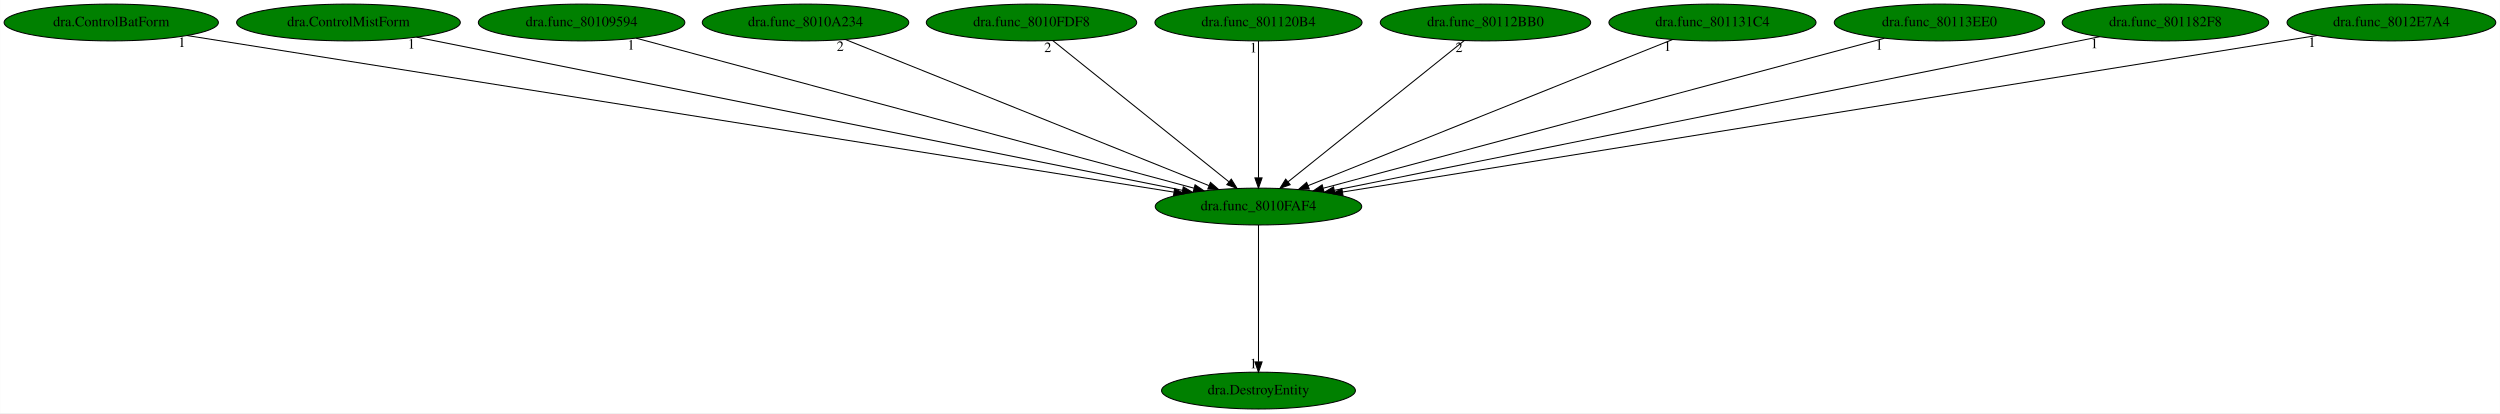
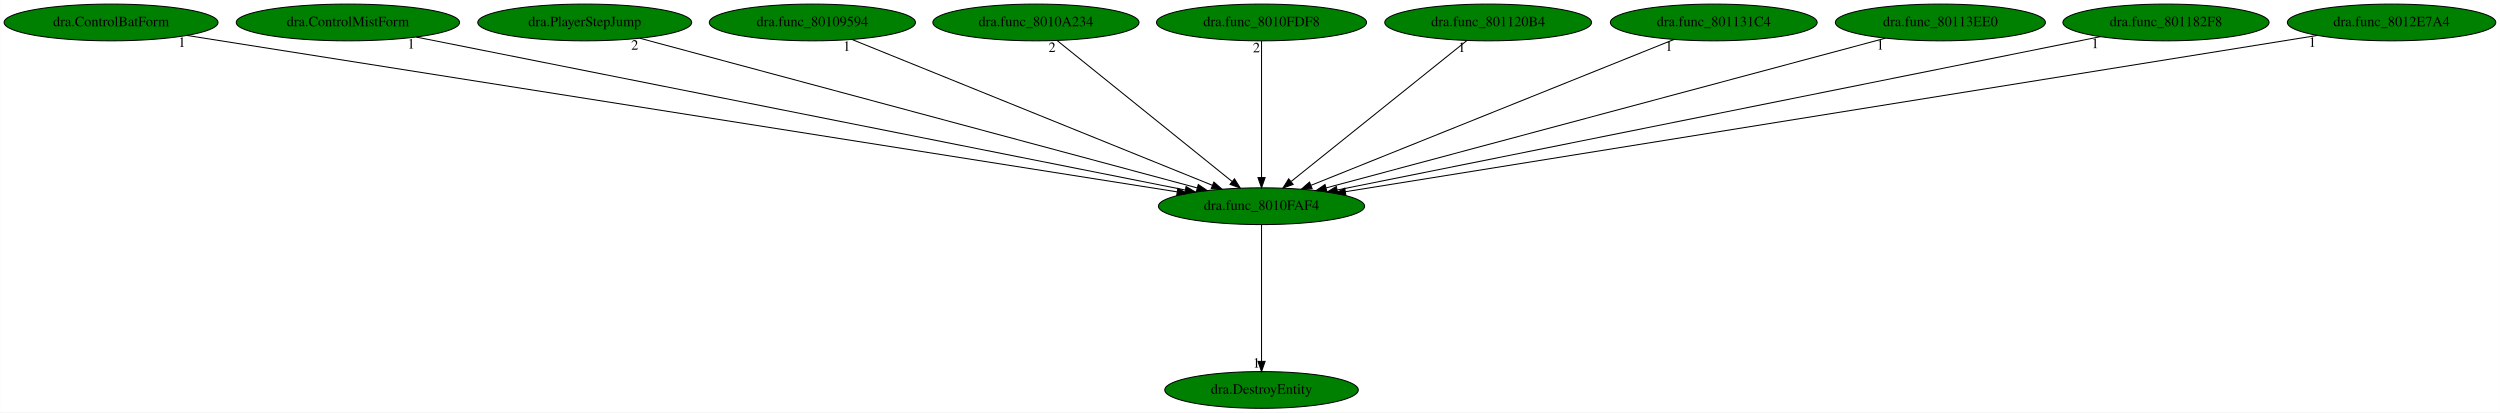
- <svg xmlns="http://www.w3.org/2000/svg" xmlns:xlink="http://www.w3.org/1999/xlink" width="2445pt" height="404pt" viewBox="0.00 0.00 2444.68 404.00">
+ <svg xmlns="http://www.w3.org/2000/svg" xmlns:xlink="http://www.w3.org/1999/xlink" width="2449pt" height="404pt" viewBox="0.00 0.00 2448.68 404.00">
  <g id="graph0" class="graph" transform="scale(1 1) rotate(0) translate(4 400)">
-     <polygon fill="white" stroke="transparent" points="-4,4 -4,-400 2440.68,-400 2440.68,4 -4,4" />
+     <polygon fill="white" stroke="transparent" points="-4,4 -4,-400 2444.68,-400 2444.68,4 -4,4" />
    <g id="node1" class="node">
-       <ellipse fill="green" stroke="black" cx="1226.64" cy="-198" rx="100.98" ry="18" />
-       <text text-anchor="middle" x="1226.64" y="-194.3" font-family="Times,serif" font-size="14.00">dra.func_8010FAF4</text>
+       <ellipse fill="green" stroke="black" cx="1231.64" cy="-198" rx="100.98" ry="18" />
+       <text text-anchor="middle" x="1231.64" y="-194.3" font-family="Times,serif" font-size="14.00">dra.func_8010FAF4</text>
    </g>
    <g id="node2" class="node">
      <g id="a_node2">
        <a xlink:href="dra.DestroyEntity.svg" xlink:title="dra.DestroyEntity">
-           <ellipse fill="green" stroke="black" cx="1226.64" cy="-18" rx="94.78" ry="18" />
-           <text text-anchor="middle" x="1226.64" y="-14.3" font-family="Times,serif" font-size="14.00">dra.DestroyEntity</text>
+           <ellipse fill="green" stroke="black" cx="1231.64" cy="-18" rx="94.78" ry="18" />
+           <text text-anchor="middle" x="1231.64" y="-14.3" font-family="Times,serif" font-size="14.00">dra.DestroyEntity</text>
        </a>
      </g>
    </g>
    <g id="edge1" class="edge">
-       <path fill="none" stroke="black" d="M1226.64,-179.93C1226.64,-148.97 1226.64,-83.3 1226.64,-46.13" />
-       <polygon fill="black" stroke="black" points="1230.14,-46.02 1226.64,-36.02 1223.14,-46.02 1230.14,-46.02" />
-       <text text-anchor="middle" x="1221.64" y="-39.82" font-family="Times,serif" font-size="14.00">1</text>
+       <path fill="none" stroke="black" d="M1231.64,-179.93C1231.64,-148.97 1231.64,-83.3 1231.64,-46.13" />
+       <polygon fill="black" stroke="black" points="1235.14,-46.02 1231.64,-36.02 1228.14,-46.02 1235.14,-46.02" />
+       <text text-anchor="middle" x="1226.64" y="-39.82" font-family="Times,serif" font-size="14.00">1</text>
    </g>
    <g id="node3" class="node">
      <g id="a_node3">
        <a xlink:href="dra.ControlBatForm.svg" xlink:title="dra.ControlBatForm">
          <ellipse fill="green" stroke="black" cx="104.64" cy="-378" rx="104.78" ry="18" />
          <text text-anchor="middle" x="104.64" y="-374.3" font-family="Times,serif" font-size="14.00">dra.ControlBatForm</text>
        </a>
      </g>
    </g>
    <g id="edge2" class="edge">
-       <path fill="none" stroke="black" d="M178.69,-365.25C379.47,-333.4 933.23,-245.55 1143.86,-212.13" />
-       <polygon fill="black" stroke="black" points="1144.6,-215.56 1153.93,-210.54 1143.5,-208.65 1144.6,-215.56" />
-       <text text-anchor="middle" x="173.69" y="-354.05" font-family="Times,serif" font-size="14.00">1</text>
+       <path fill="none" stroke="black" d="M179.02,-365.25C380.81,-333.38 937.59,-245.44 1148.87,-212.07" />
+       <polygon fill="black" stroke="black" points="1149.64,-215.5 1158.97,-210.48 1148.54,-208.58 1149.64,-215.5" />
+       <text text-anchor="middle" x="174.02" y="-354.05" font-family="Times,serif" font-size="14.00">1</text>
    </g>
    <g id="node4" class="node">
      <g id="a_node4">
        <a xlink:href="dra.ControlMistForm.svg" xlink:title="dra.ControlMistForm">
          <ellipse fill="green" stroke="black" cx="336.64" cy="-378" rx="109.38" ry="18" />
          <text text-anchor="middle" x="336.64" y="-374.3" font-family="Times,serif" font-size="14.00">dra.ControlMistForm</text>
        </a>
      </g>
    </g>
    <g id="edge3" class="edge">
-       <path fill="none" stroke="black" d="M403.17,-363.69C565.69,-331.19 982.03,-247.92 1152.33,-213.86" />
-       <polygon fill="black" stroke="black" points="1153.1,-217.28 1162.21,-211.89 1151.72,-210.41 1153.1,-217.28" />
-       <text text-anchor="middle" x="398.17" y="-352.49" font-family="Times,serif" font-size="14.00">1</text>
+       <path fill="none" stroke="black" d="M403.55,-363.69C566.98,-331.19 985.65,-247.92 1156.92,-213.86" />
+       <polygon fill="black" stroke="black" points="1157.73,-217.27 1166.85,-211.89 1156.36,-210.4 1157.73,-217.27" />
+       <text text-anchor="middle" x="398.55" y="-352.49" font-family="Times,serif" font-size="14.00">1</text>
    </g>
    <g id="node5" class="node">
      <g id="a_node5">
-         <a xlink:href="dra.func_80109594.svg" xlink:title="dra.func_80109594">
-           <ellipse fill="green" stroke="black" cx="564.64" cy="-378" rx="100.98" ry="18" />
-           <text text-anchor="middle" x="564.64" y="-374.3" font-family="Times,serif" font-size="14.00">dra.func_80109594</text>
+         <a xlink:href="dra.PlayerStepJump.svg" xlink:title="dra.PlayerStepJump">
+           <ellipse fill="green" stroke="black" cx="568.64" cy="-378" rx="104.78" ry="18" />
+           <text text-anchor="middle" x="568.64" y="-374.3" font-family="Times,serif" font-size="14.00">dra.PlayerStepJump</text>
        </a>
      </g>
    </g>
    <g id="edge4" class="edge">
-       <path fill="none" stroke="black" d="M617.97,-362.66C738.98,-330.12 1033.84,-250.84 1163.59,-215.95" />
-       <polygon fill="black" stroke="black" points="1164.64,-219.29 1173.39,-213.32 1162.83,-212.53 1164.64,-219.29" />
-       <text text-anchor="middle" x="612.97" y="-351.46" font-family="Times,serif" font-size="14.00">1</text>
+       <path fill="none" stroke="black" d="M622.62,-362.51C744.19,-329.87 1038.96,-250.73 1168.64,-215.92" />
+       <polygon fill="black" stroke="black" points="1169.68,-219.26 1178.43,-213.29 1167.86,-212.5 1169.68,-219.26" />
+       <text text-anchor="middle" x="617.62" y="-351.31" font-family="Times,serif" font-size="14.00">2</text>
    </g>
    <g id="node6" class="node">
      <g id="a_node6">
-         <a xlink:href="dra.func_8010A234.svg" xlink:title="dra.func_8010A234">
-           <ellipse fill="green" stroke="black" cx="783.64" cy="-378" rx="100.98" ry="18" />
-           <text text-anchor="middle" x="783.64" y="-374.3" font-family="Times,serif" font-size="14.00">dra.func_8010A234</text>
+         <a xlink:href="dra.func_80109594.svg" xlink:title="dra.func_80109594">
+           <ellipse fill="green" stroke="black" cx="791.64" cy="-378" rx="100.98" ry="18" />
+           <text text-anchor="middle" x="791.64" y="-374.3" font-family="Times,serif" font-size="14.00">dra.func_80109594</text>
        </a>
      </g>
    </g>
    <g id="edge5" class="edge">
-       <path fill="none" stroke="black" d="M822.57,-361.36C903.46,-328.86 1089.56,-254.08 1178.11,-218.5" />
-       <polygon fill="black" stroke="black" points="1179.67,-221.64 1187.65,-214.67 1177.06,-215.15 1179.67,-221.64" />
-       <text text-anchor="middle" x="817.57" y="-350.16" font-family="Times,serif" font-size="14.00">2</text>
+       <path fill="none" stroke="black" d="M830.3,-361.36C910.65,-328.86 1095.49,-254.08 1183.44,-218.5" />
+       <polygon fill="black" stroke="black" points="1184.95,-221.66 1192.91,-214.67 1182.33,-215.17 1184.95,-221.66" />
+       <text text-anchor="middle" x="825.3" y="-350.16" font-family="Times,serif" font-size="14.00">1</text>
    </g>
    <g id="node7" class="node">
      <g id="a_node7">
-         <a xlink:href="dra.func_8010FDF8.svg" xlink:title="dra.func_8010FDF8">
-           <ellipse fill="green" stroke="black" cx="1004.64" cy="-378" rx="102.88" ry="18" />
-           <text text-anchor="middle" x="1004.64" y="-374.3" font-family="Times,serif" font-size="14.00">dra.func_8010FDF8</text>
+         <a xlink:href="dra.func_8010A234.svg" xlink:title="dra.func_8010A234">
+           <ellipse fill="green" stroke="black" cx="1010.64" cy="-378" rx="100.98" ry="18" />
+           <text text-anchor="middle" x="1010.64" y="-374.3" font-family="Times,serif" font-size="14.00">dra.func_8010A234</text>
        </a>
      </g>
    </g>
    <g id="edge6" class="edge">
-       <path fill="none" stroke="black" d="M1025.53,-360.25C1065.36,-328.32 1152.25,-258.65 1197.67,-222.23" />
-       <polygon fill="black" stroke="black" points="1200.04,-224.82 1205.65,-215.83 1195.66,-219.36 1200.04,-224.82" />
-       <text text-anchor="middle" x="1020.53" y="-349.05" font-family="Times,serif" font-size="14.00">2</text>
+       <path fill="none" stroke="black" d="M1031.43,-360.25C1071.08,-328.32 1157.59,-258.65 1202.8,-222.23" />
+       <polygon fill="black" stroke="black" points="1205.15,-224.83 1210.74,-215.83 1200.76,-219.38 1205.15,-224.83" />
+       <text text-anchor="middle" x="1026.43" y="-349.05" font-family="Times,serif" font-size="14.00">2</text>
    </g>
    <g id="node8" class="node">
      <g id="a_node8">
-         <a xlink:href="dra.func_801120B4.svg" xlink:title="dra.func_801120B4">
-           <ellipse fill="green" stroke="black" cx="1226.64" cy="-378" rx="101.28" ry="18" />
-           <text text-anchor="middle" x="1226.64" y="-374.3" font-family="Times,serif" font-size="14.00">dra.func_801120B4</text>
+         <a xlink:href="dra.func_8010FDF8.svg" xlink:title="dra.func_8010FDF8">
+           <ellipse fill="green" stroke="black" cx="1231.64" cy="-378" rx="102.88" ry="18" />
+           <text text-anchor="middle" x="1231.64" y="-374.3" font-family="Times,serif" font-size="14.00">dra.func_8010FDF8</text>
        </a>
      </g>
    </g>
    <g id="edge7" class="edge">
-       <path fill="none" stroke="black" d="M1226.64,-359.93C1226.64,-328.97 1226.64,-263.3 1226.64,-226.13" />
-       <polygon fill="black" stroke="black" points="1230.14,-226.02 1226.64,-216.02 1223.14,-226.02 1230.14,-226.02" />
-       <text text-anchor="middle" x="1221.64" y="-348.73" font-family="Times,serif" font-size="14.00">1</text>
+       <path fill="none" stroke="black" d="M1231.64,-359.93C1231.64,-328.97 1231.64,-263.3 1231.64,-226.13" />
+       <polygon fill="black" stroke="black" points="1235.14,-226.02 1231.64,-216.02 1228.14,-226.02 1235.14,-226.02" />
+       <text text-anchor="middle" x="1226.64" y="-348.73" font-family="Times,serif" font-size="14.00">2</text>
    </g>
    <g id="node9" class="node">
      <g id="a_node9">
-         <a xlink:href="dra.func_80112BB0.svg" xlink:title="dra.func_80112BB0">
-           <ellipse fill="green" stroke="black" cx="1448.64" cy="-378" rx="102.88" ry="18" />
-           <text text-anchor="middle" x="1448.64" y="-374.3" font-family="Times,serif" font-size="14.00">dra.func_80112BB0</text>
+         <a xlink:href="dra.func_801120B4.svg" xlink:title="dra.func_801120B4">
+           <ellipse fill="green" stroke="black" cx="1453.64" cy="-378" rx="101.28" ry="18" />
+           <text text-anchor="middle" x="1453.64" y="-374.3" font-family="Times,serif" font-size="14.00">dra.func_801120B4</text>
        </a>
      </g>
    </g>
    <g id="edge8" class="edge">
-       <path fill="none" stroke="black" d="M1427.76,-360.25C1387.92,-328.32 1301.03,-258.65 1255.61,-222.23" />
-       <polygon fill="black" stroke="black" points="1257.62,-219.36 1247.63,-215.83 1253.24,-224.82 1257.62,-219.36" />
-       <text text-anchor="middle" x="1422.76" y="-349.05" font-family="Times,serif" font-size="14.00">2</text>
+       <path fill="none" stroke="black" d="M1432.76,-360.25C1392.92,-328.32 1306.03,-258.65 1260.61,-222.23" />
+       <polygon fill="black" stroke="black" points="1262.62,-219.36 1252.63,-215.83 1258.24,-224.82 1262.62,-219.36" />
+       <text text-anchor="middle" x="1427.76" y="-349.05" font-family="Times,serif" font-size="14.00">1</text>
    </g>
    <g id="node10" class="node">
      <g id="a_node10">
        <a xlink:href="dra.func_801131C4.svg" xlink:title="dra.func_801131C4">
-           <ellipse fill="green" stroke="black" cx="1670.64" cy="-378" rx="101.28" ry="18" />
-           <text text-anchor="middle" x="1670.64" y="-374.3" font-family="Times,serif" font-size="14.00">dra.func_801131C4</text>
+           <ellipse fill="green" stroke="black" cx="1674.64" cy="-378" rx="101.28" ry="18" />
+           <text text-anchor="middle" x="1674.64" y="-374.3" font-family="Times,serif" font-size="14.00">dra.func_801131C4</text>
        </a>
      </g>
    </g>
    <g id="edge9" class="edge">
-       <path fill="none" stroke="black" d="M1631.63,-361.36C1550.47,-328.82 1363.66,-253.93 1275.01,-218.39" />
-       <polygon fill="black" stroke="black" points="1276.31,-215.14 1265.72,-214.67 1273.7,-221.64 1276.31,-215.14" />
-       <text text-anchor="middle" x="1626.63" y="-350.16" font-family="Times,serif" font-size="14.00">1</text>
+       <path fill="none" stroke="black" d="M1635.72,-361.36C1554.82,-328.86 1368.72,-254.08 1280.17,-218.5" />
+       <polygon fill="black" stroke="black" points="1281.22,-215.15 1270.64,-214.67 1278.61,-221.64 1281.22,-215.15" />
+       <text text-anchor="middle" x="1630.72" y="-350.16" font-family="Times,serif" font-size="14.00">1</text>
    </g>
    <g id="node11" class="node">
      <g id="a_node11">
        <a xlink:href="dra.func_80113EE0.svg" xlink:title="dra.func_80113EE0">
-           <ellipse fill="green" stroke="black" cx="1892.64" cy="-378" rx="102.88" ry="18" />
-           <text text-anchor="middle" x="1892.64" y="-374.3" font-family="Times,serif" font-size="14.00">dra.func_80113EE0</text>
+           <ellipse fill="green" stroke="black" cx="1896.64" cy="-378" rx="102.88" ry="18" />
+           <text text-anchor="middle" x="1896.64" y="-374.3" font-family="Times,serif" font-size="14.00">dra.func_80113EE0</text>
        </a>
      </g>
    </g>
    <g id="edge10" class="edge">
-       <path fill="none" stroke="black" d="M1838.7,-362.58C1716.77,-330 1420.4,-250.79 1290,-215.93" />
-       <polygon fill="black" stroke="black" points="1290.72,-212.5 1280.15,-213.3 1288.91,-219.27 1290.72,-212.5" />
-       <text text-anchor="middle" x="1833.7" y="-351.38" font-family="Times,serif" font-size="14.00">1</text>
+       <path fill="none" stroke="black" d="M1842.78,-362.58C1721.04,-330 1425.11,-250.79 1294.9,-215.93" />
+       <polygon fill="black" stroke="black" points="1295.64,-212.51 1285.07,-213.3 1293.83,-219.27 1295.64,-212.51" />
+       <text text-anchor="middle" x="1837.78" y="-351.38" font-family="Times,serif" font-size="14.00">1</text>
    </g>
    <g id="node12" class="node">
      <g id="a_node12">
        <a xlink:href="dra.func_801182F8.svg" xlink:title="dra.func_801182F8">
-           <ellipse fill="green" stroke="black" cx="2113.64" cy="-378" rx="100.98" ry="18" />
-           <text text-anchor="middle" x="2113.64" y="-374.3" font-family="Times,serif" font-size="14.00">dra.func_801182F8</text>
+           <ellipse fill="green" stroke="black" cx="2117.64" cy="-378" rx="100.98" ry="18" />
+           <text text-anchor="middle" x="2117.64" y="-374.3" font-family="Times,serif" font-size="14.00">dra.func_801182F8</text>
        </a>
      </g>
    </g>
    <g id="edge11" class="edge">
-       <path fill="none" stroke="black" d="M2049.14,-364.06C1888.49,-331.82 1471.22,-248.08 1300.79,-213.88" />
-       <polygon fill="black" stroke="black" points="1301.4,-210.43 1290.9,-211.9 1300.02,-217.3 1301.4,-210.43" />
-       <text text-anchor="middle" x="2044.14" y="-352.86" font-family="Times,serif" font-size="14.00">1</text>
+       <path fill="none" stroke="black" d="M2053.21,-364.06C1892.74,-331.82 1475.94,-248.08 1305.71,-213.88" />
+       <polygon fill="black" stroke="black" points="1306.33,-210.43 1295.83,-211.9 1304.95,-217.3 1306.33,-210.43" />
+       <text text-anchor="middle" x="2048.21" y="-352.86" font-family="Times,serif" font-size="14.00">1</text>
    </g>
    <g id="node13" class="node">
      <g id="a_node13">
        <a xlink:href="dra.func_8012E7A4.svg" xlink:title="dra.func_8012E7A4">
-           <ellipse fill="green" stroke="black" cx="2334.64" cy="-378" rx="102.08" ry="18" />
-           <text text-anchor="middle" x="2334.64" y="-374.3" font-family="Times,serif" font-size="14.00">dra.func_8012E7A4</text>
+           <ellipse fill="green" stroke="black" cx="2338.64" cy="-378" rx="102.08" ry="18" />
+           <text text-anchor="middle" x="2338.64" y="-374.3" font-family="Times,serif" font-size="14.00">dra.func_8012E7A4</text>
        </a>
      </g>
    </g>
    <g id="edge12" class="edge">
-       <path fill="none" stroke="black" d="M2261.94,-365.32C2064.18,-333.55 1517.35,-245.7 1308.85,-212.21" />
-       <polygon fill="black" stroke="black" points="1309.31,-208.74 1298.89,-210.61 1308.2,-215.65 1309.31,-208.74" />
-       <text text-anchor="middle" x="2256.94" y="-354.12" font-family="Times,serif" font-size="14.00">1</text>
+       <path fill="none" stroke="black" d="M2266.01,-365.32C2068.42,-333.55 1522.09,-245.7 1313.78,-212.21" />
+       <polygon fill="black" stroke="black" points="1314.25,-208.74 1303.82,-210.61 1313.14,-215.65 1314.25,-208.74" />
+       <text text-anchor="middle" x="2261.01" y="-354.12" font-family="Times,serif" font-size="14.00">1</text>
    </g>
  </g>
</svg>
